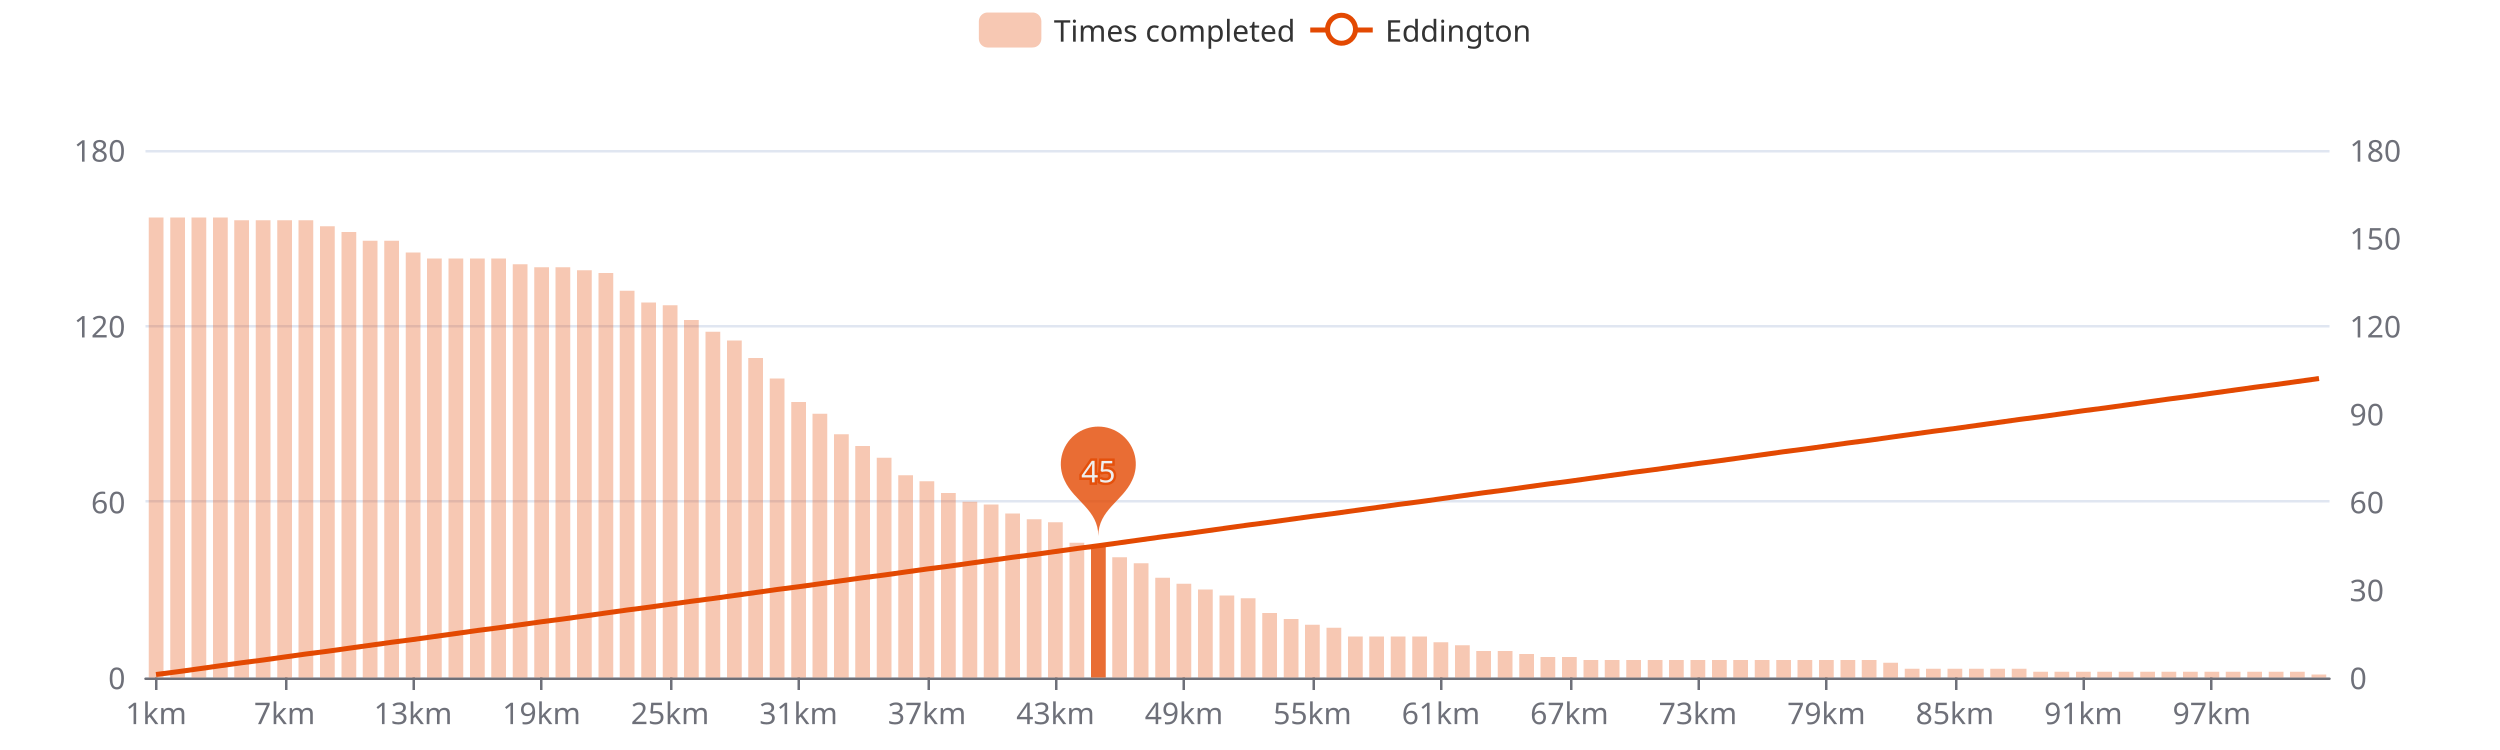
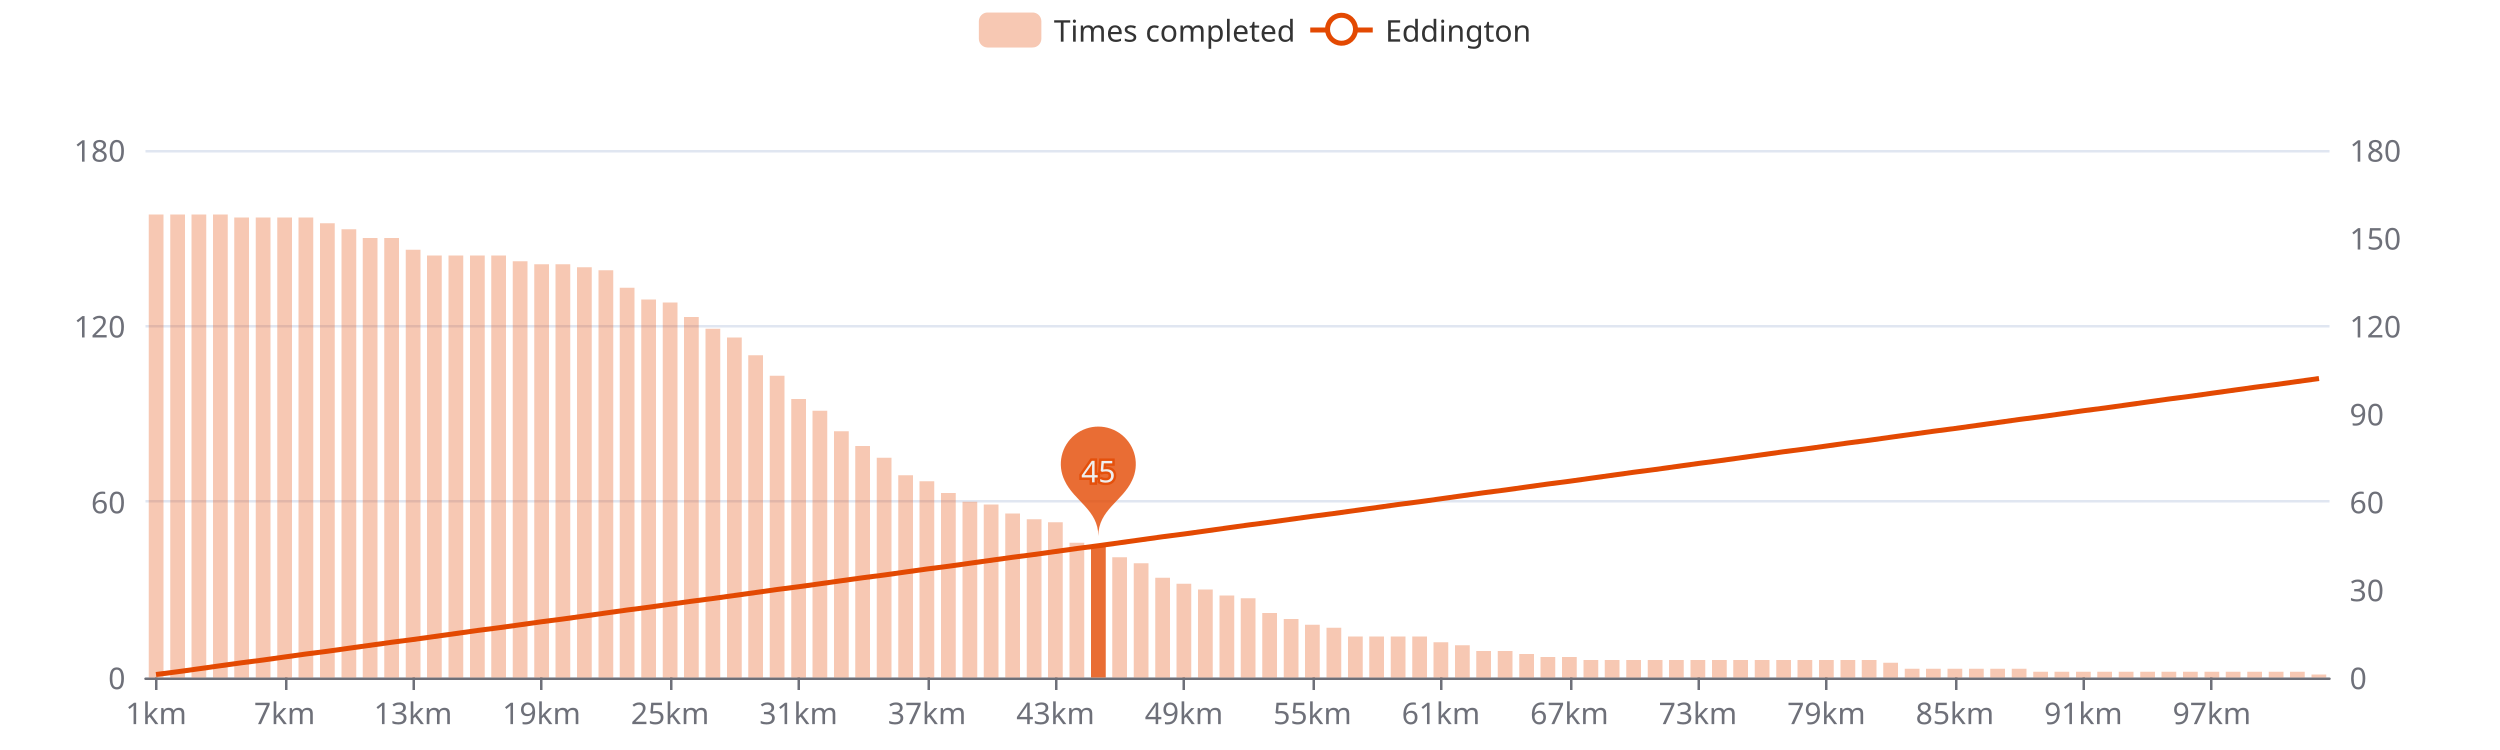
<svg xmlns="http://www.w3.org/2000/svg" width="1000" height="300" version="1.1" baseProfile="full" viewBox="0 0 1000 300">
  <rect width="1000" height="300" x="0" y="0" id="0" fill="#ffffff" />
  <path d="M58.2 271.5L931.8 271.5" fill="none" stroke="#E0E6F1" />
  <path d="M58.2 200.5L931.8 200.5" fill="none" stroke="#E0E6F1" />
  <path d="M58.2 130.5L931.8 130.5" fill="none" stroke="#E0E6F1" />
  <path d="M58.2 60.5L931.8 60.5" fill="none" stroke="#E0E6F1" />
  <path d="M58.2 271.5L931.8 271.5" fill="none" stroke="#6E7079" stroke-linecap="round" />
  <path d="M62.5 271L62.5 276" fill="none" stroke="#6E7079" />
  <path d="M114.5 271L114.5 276" fill="none" stroke="#6E7079" />
  <path d="M165.5 271L165.5 276" fill="none" stroke="#6E7079" />
  <path d="M216.5 271L216.5 276" fill="none" stroke="#6E7079" />
  <path d="M268.5 271L268.5 276" fill="none" stroke="#6E7079" />
  <path d="M319.5 271L319.5 276" fill="none" stroke="#6E7079" />
  <path d="M371.5 271L371.5 276" fill="none" stroke="#6E7079" />
  <path d="M422.5 271L422.5 276" fill="none" stroke="#6E7079" />
  <path d="M473.5 271L473.5 276" fill="none" stroke="#6E7079" />
  <path d="M525.5 271L525.5 276" fill="none" stroke="#6E7079" />
  <path d="M576.5 271L576.5 276" fill="none" stroke="#6E7079" />
  <path d="M628.5 271L628.5 276" fill="none" stroke="#6E7079" />
  <path d="M679.5 271L679.5 276" fill="none" stroke="#6E7079" />
  <path d="M730.5 271L730.5 276" fill="none" stroke="#6E7079" />
  <path d="M782.5 271L782.5 276" fill="none" stroke="#6E7079" />
  <path d="M833.5 271L833.5 276" fill="none" stroke="#6E7079" />
  <path d="M884.5 271L884.5 276" fill="none" stroke="#6E7079" />
  <text dominant-baseline="central" text-anchor="end" style="font-size:12px;font-family:sans-serif;" transform="translate(50.16 271)" fill="#6E7079">0</text>
  <text dominant-baseline="central" text-anchor="end" style="font-size:12px;font-family:sans-serif;" transform="translate(50.16 200.6667)" fill="#6E7079">60</text>
  <text dominant-baseline="central" text-anchor="end" style="font-size:12px;font-family:sans-serif;" transform="translate(50.16 130.3333)" fill="#6E7079">120</text>
  <text dominant-baseline="central" text-anchor="end" style="font-size:12px;font-family:sans-serif;" transform="translate(50.16 60)" fill="#6E7079">180</text>
  <text dominant-baseline="central" text-anchor="start" style="font-size:12px;font-family:sans-serif;" transform="translate(939.84 271)" fill="#6E7079">0</text>
  <text dominant-baseline="central" text-anchor="start" style="font-size:12px;font-family:sans-serif;" transform="translate(939.84 235.8333)" fill="#6E7079">30</text>
  <text dominant-baseline="central" text-anchor="start" style="font-size:12px;font-family:sans-serif;" transform="translate(939.84 200.6667)" fill="#6E7079">60</text>
  <text dominant-baseline="central" text-anchor="start" style="font-size:12px;font-family:sans-serif;" transform="translate(939.84 165.5)" fill="#6E7079">90</text>
  <text dominant-baseline="central" text-anchor="start" style="font-size:12px;font-family:sans-serif;" transform="translate(939.84 130.3333)" fill="#6E7079">120</text>
  <text dominant-baseline="central" text-anchor="start" style="font-size:12px;font-family:sans-serif;" transform="translate(939.84 95.1667)" fill="#6E7079">150</text>
  <text dominant-baseline="central" text-anchor="start" style="font-size:12px;font-family:sans-serif;" transform="translate(939.84 60)" fill="#6E7079">180</text>
  <text dominant-baseline="central" text-anchor="middle" style="font-size:12px;font-family:sans-serif;" y="6" transform="translate(62.4427 279)" fill="#6E7079">1km</text>
  <text dominant-baseline="central" text-anchor="middle" style="font-size:12px;font-family:sans-serif;" y="6" transform="translate(113.8357 279)" fill="#6E7079">7km</text>
  <text dominant-baseline="central" text-anchor="middle" style="font-size:12px;font-family:sans-serif;" y="6" transform="translate(165.2286 279)" fill="#6E7079">13km</text>
  <text dominant-baseline="central" text-anchor="middle" style="font-size:12px;font-family:sans-serif;" y="6" transform="translate(216.6216 279)" fill="#6E7079">19km</text>
  <text dominant-baseline="central" text-anchor="middle" style="font-size:12px;font-family:sans-serif;" y="6" transform="translate(268.0145 279)" fill="#6E7079">25km</text>
  <text dominant-baseline="central" text-anchor="middle" style="font-size:12px;font-family:sans-serif;" y="6" transform="translate(319.4075 279)" fill="#6E7079">31km</text>
  <text dominant-baseline="central" text-anchor="middle" style="font-size:12px;font-family:sans-serif;" y="6" transform="translate(370.8004 279)" fill="#6E7079">37km</text>
  <text dominant-baseline="central" text-anchor="middle" style="font-size:12px;font-family:sans-serif;" y="6" transform="translate(422.1933 279)" fill="#6E7079">43km</text>
  <text dominant-baseline="central" text-anchor="middle" style="font-size:12px;font-family:sans-serif;" y="6" transform="translate(473.5863 279)" fill="#6E7079">49km</text>
  <text dominant-baseline="central" text-anchor="middle" style="font-size:12px;font-family:sans-serif;" y="6" transform="translate(524.9792 279)" fill="#6E7079">55km</text>
  <text dominant-baseline="central" text-anchor="middle" style="font-size:12px;font-family:sans-serif;" y="6" transform="translate(576.3722 279)" fill="#6E7079">61km</text>
  <text dominant-baseline="central" text-anchor="middle" style="font-size:12px;font-family:sans-serif;" y="6" transform="translate(627.7651 279)" fill="#6E7079">67km</text>
  <text dominant-baseline="central" text-anchor="middle" style="font-size:12px;font-family:sans-serif;" y="6" transform="translate(679.158 279)" fill="#6E7079">73km</text>
  <text dominant-baseline="central" text-anchor="middle" style="font-size:12px;font-family:sans-serif;" y="6" transform="translate(730.551 279)" fill="#6E7079">79km</text>
  <text dominant-baseline="central" text-anchor="middle" style="font-size:12px;font-family:sans-serif;" y="6" transform="translate(781.9439 279)" fill="#6E7079">85km</text>
  <text dominant-baseline="central" text-anchor="middle" style="font-size:12px;font-family:sans-serif;" y="6" transform="translate(833.3369 279)" fill="#6E7079">91km</text>
  <text dominant-baseline="central" text-anchor="middle" style="font-size:12px;font-family:sans-serif;" y="6" transform="translate(884.7298 279)" fill="#6E7079">97km</text>
-   <path d="M59.5 271l5.9 0l0 -184l-5.9 0Z" fill="rgb(227,73,2)" fill-opacity="0.3" />
-   <path d="M68.1 271l5.9 0l0 -184l-5.9 0Z" fill="rgb(227,73,2)" fill-opacity="0.3" />
-   <path d="M76.6 271l5.9 0l0 -184l-5.9 0Z" fill="rgb(227,73,2)" fill-opacity="0.3" />
-   <path d="M85.2 271l5.9 0l0 -184l-5.9 0Z" fill="rgb(227,73,2)" fill-opacity="0.3" />
-   <path d="M93.7 271l5.9 0l0 -182.9l-5.9 0Z" fill="rgb(227,73,2)" fill-opacity="0.3" />
-   <path d="M102.3 271l5.9 0l0 -182.9l-5.9 0Z" fill="rgb(227,73,2)" fill-opacity="0.3" />
-   <path d="M110.9 271l5.9 0l0 -182.9l-5.9 0Z" fill="rgb(227,73,2)" fill-opacity="0.3" />
-   <path d="M119.4 271l5.9 0l0 -182.9l-5.9 0Z" fill="rgb(227,73,2)" fill-opacity="0.3" />
-   <path d="M128 271l5.9 0l0 -180.5l-5.9 0Z" fill="rgb(227,73,2)" fill-opacity="0.3" />
-   <path d="M136.6 271l5.9 0l0 -178.2l-5.9 0Z" fill="rgb(227,73,2)" fill-opacity="0.3" />
-   <path d="M145.1 271l5.9 0l0 -174.7l-5.9 0Z" fill="rgb(227,73,2)" fill-opacity="0.3" />
-   <path d="M153.7 271l5.9 0l0 -174.7l-5.9 0Z" fill="rgb(227,73,2)" fill-opacity="0.3" />
-   <path d="M162.3 271l5.9 0l0 -170l-5.9 0Z" fill="rgb(227,73,2)" fill-opacity="0.3" />
-   <path d="M170.8 271l5.9 0l0 -167.6l-5.9 0Z" fill="rgb(227,73,2)" fill-opacity="0.3" />
-   <path d="M179.4 271l5.9 0l0 -167.6l-5.9 0Z" fill="rgb(227,73,2)" fill-opacity="0.3" />
-   <path d="M188 271l5.9 0l0 -167.6l-5.9 0Z" fill="rgb(227,73,2)" fill-opacity="0.3" />
-   <path d="M196.5 271l5.9 0l0 -167.6l-5.9 0Z" fill="rgb(227,73,2)" fill-opacity="0.3" />
-   <path d="M205.1 271l5.9 0l0 -165.3l-5.9 0Z" fill="rgb(227,73,2)" fill-opacity="0.3" />
-   <path d="M213.7 271l5.9 0l0 -164.1l-5.9 0Z" fill="rgb(227,73,2)" fill-opacity="0.3" />
-   <path d="M222.2 271l5.9 0l0 -164.1l-5.9 0Z" fill="rgb(227,73,2)" fill-opacity="0.3" />
-   <path d="M230.8 271l5.9 0l0 -162.9l-5.9 0Z" fill="rgb(227,73,2)" fill-opacity="0.3" />
-   <path d="M239.4 271l5.9 0l0 -161.8l-5.9 0Z" fill="rgb(227,73,2)" fill-opacity="0.3" />
-   <path d="M247.9 271l5.9 0l0 -154.7l-5.9 0Z" fill="rgb(227,73,2)" fill-opacity="0.3" />
-   <path d="M256.5 271l5.9 0l0 -150l-5.9 0Z" fill="rgb(227,73,2)" fill-opacity="0.3" />
-   <path d="M265.1 271l5.9 0l0 -148.9l-5.9 0Z" fill="rgb(227,73,2)" fill-opacity="0.3" />
-   <path d="M273.6 271l5.9 0l0 -143l-5.9 0Z" fill="rgb(227,73,2)" fill-opacity="0.3" />
-   <path d="M282.2 271l5.9 0l0 -138.3l-5.9 0Z" fill="rgb(227,73,2)" fill-opacity="0.3" />
-   <path d="M290.8 271l5.9 0l0 -134.8l-5.9 0Z" fill="rgb(227,73,2)" fill-opacity="0.3" />
-   <path d="M299.3 271l5.9 0l0 -127.8l-5.9 0Z" fill="rgb(227,73,2)" fill-opacity="0.3" />
-   <path d="M307.9 271l5.9 0l0 -119.6l-5.9 0Z" fill="rgb(227,73,2)" fill-opacity="0.3" />
-   <path d="M316.5 271l5.9 0l0 -110.2l-5.9 0Z" fill="rgb(227,73,2)" fill-opacity="0.3" />
-   <path d="M325 271l5.9 0l0 -105.5l-5.9 0Z" fill="rgb(227,73,2)" fill-opacity="0.3" />
-   <path d="M333.6 271l5.9 0l0 -97.3l-5.9 0Z" fill="rgb(227,73,2)" fill-opacity="0.3" />
+   <path d="M59.5 271l5.9 0l0 -185.2l-5.9 0Z" fill="rgb(227,73,2)" fill-opacity="0.3" />
+   <path d="M68.1 271l5.9 0l0 -185.2l-5.9 0Z" fill="rgb(227,73,2)" fill-opacity="0.3" />
+   <path d="M76.6 271l5.9 0l0 -185.2l-5.9 0Z" fill="rgb(227,73,2)" fill-opacity="0.3" />
+   <path d="M85.2 271l5.9 0l0 -185.2l-5.9 0Z" fill="rgb(227,73,2)" fill-opacity="0.3" />
+   <path d="M93.7 271l5.9 0l0 -184l-5.9 0Z" fill="rgb(227,73,2)" fill-opacity="0.3" />
+   <path d="M102.3 271l5.9 0l0 -184l-5.9 0Z" fill="rgb(227,73,2)" fill-opacity="0.3" />
+   <path d="M110.9 271l5.9 0l0 -184l-5.9 0Z" fill="rgb(227,73,2)" fill-opacity="0.3" />
+   <path d="M119.4 271l5.9 0l0 -184l-5.9 0Z" fill="rgb(227,73,2)" fill-opacity="0.3" />
+   <path d="M128 271l5.9 0l0 -181.7l-5.9 0Z" fill="rgb(227,73,2)" fill-opacity="0.3" />
+   <path d="M136.6 271l5.9 0l0 -179.3l-5.9 0Z" fill="rgb(227,73,2)" fill-opacity="0.3" />
+   <path d="M145.1 271l5.9 0l0 -175.8l-5.9 0Z" fill="rgb(227,73,2)" fill-opacity="0.3" />
+   <path d="M153.7 271l5.9 0l0 -175.8l-5.9 0Z" fill="rgb(227,73,2)" fill-opacity="0.3" />
+   <path d="M162.3 271l5.9 0l0 -171.1l-5.9 0Z" fill="rgb(227,73,2)" fill-opacity="0.3" />
+   <path d="M170.8 271l5.9 0l0 -168.8l-5.9 0Z" fill="rgb(227,73,2)" fill-opacity="0.3" />
+   <path d="M179.4 271l5.9 0l0 -168.8l-5.9 0Z" fill="rgb(227,73,2)" fill-opacity="0.3" />
+   <path d="M188 271l5.9 0l0 -168.8l-5.9 0Z" fill="rgb(227,73,2)" fill-opacity="0.3" />
+   <path d="M196.5 271l5.9 0l0 -168.8l-5.9 0Z" fill="rgb(227,73,2)" fill-opacity="0.3" />
+   <path d="M205.1 271l5.9 0l0 -166.5l-5.9 0Z" fill="rgb(227,73,2)" fill-opacity="0.3" />
+   <path d="M213.7 271l5.9 0l0 -165.3l-5.9 0Z" fill="rgb(227,73,2)" fill-opacity="0.3" />
+   <path d="M222.2 271l5.9 0l0 -165.3l-5.9 0Z" fill="rgb(227,73,2)" fill-opacity="0.3" />
+   <path d="M230.8 271l5.9 0l0 -164.1l-5.9 0Z" fill="rgb(227,73,2)" fill-opacity="0.3" />
+   <path d="M239.4 271l5.9 0l0 -162.9l-5.9 0Z" fill="rgb(227,73,2)" fill-opacity="0.3" />
+   <path d="M247.9 271l5.9 0l0 -155.9l-5.9 0Z" fill="rgb(227,73,2)" fill-opacity="0.3" />
+   <path d="M256.5 271l5.9 0l0 -151.2l-5.9 0Z" fill="rgb(227,73,2)" fill-opacity="0.3" />
+   <path d="M265.1 271l5.9 0l0 -150l-5.9 0Z" fill="rgb(227,73,2)" fill-opacity="0.3" />
+   <path d="M273.6 271l5.9 0l0 -144.2l-5.9 0Z" fill="rgb(227,73,2)" fill-opacity="0.3" />
+   <path d="M282.2 271l5.9 0l0 -139.5l-5.9 0Z" fill="rgb(227,73,2)" fill-opacity="0.3" />
+   <path d="M290.8 271l5.9 0l0 -136l-5.9 0Z" fill="rgb(227,73,2)" fill-opacity="0.3" />
+   <path d="M299.3 271l5.9 0l0 -128.9l-5.9 0Z" fill="rgb(227,73,2)" fill-opacity="0.3" />
+   <path d="M307.9 271l5.9 0l0 -120.7l-5.9 0Z" fill="rgb(227,73,2)" fill-opacity="0.3" />
+   <path d="M316.5 271l5.9 0l0 -111.4l-5.9 0Z" fill="rgb(227,73,2)" fill-opacity="0.3" />
+   <path d="M325 271l5.9 0l0 -106.7l-5.9 0Z" fill="rgb(227,73,2)" fill-opacity="0.3" />
+   <path d="M333.6 271l5.9 0l0 -98.5l-5.9 0Z" fill="rgb(227,73,2)" fill-opacity="0.3" />
  <path d="M342.1 271l5.9 0l0 -92.6l-5.9 0Z" fill="rgb(227,73,2)" fill-opacity="0.3" />
  <path d="M350.7 271l5.9 0l0 -87.9l-5.9 0Z" fill="rgb(227,73,2)" fill-opacity="0.3" />
  <path d="M359.3 271l5.9 0l0 -80.9l-5.9 0Z" fill="rgb(227,73,2)" fill-opacity="0.3" />
  <path d="M367.8 271l5.9 0l0 -78.5l-5.9 0Z" fill="rgb(227,73,2)" fill-opacity="0.3" />
  <path d="M376.4 271l5.9 0l0 -73.8l-5.9 0Z" fill="rgb(227,73,2)" fill-opacity="0.3" />
  <path d="M385 271l5.9 0l0 -70.3l-5.9 0Z" fill="rgb(227,73,2)" fill-opacity="0.3" />
  <path d="M393.5 271l5.9 0l0 -69.2l-5.9 0Z" fill="rgb(227,73,2)" fill-opacity="0.3" />
  <path d="M402.1 271l5.9 0l0 -65.6l-5.9 0Z" fill="rgb(227,73,2)" fill-opacity="0.3" />
  <path d="M410.7 271l5.9 0l0 -63.3l-5.9 0Z" fill="rgb(227,73,2)" fill-opacity="0.3" />
  <path d="M419.2 271l5.9 0l0 -62.1l-5.9 0Z" fill="rgb(227,73,2)" fill-opacity="0.3" />
  <path d="M427.8 271l5.9 0l0 -53.9l-5.9 0Z" fill="rgb(227,73,2)" fill-opacity="0.3" />
  <path d="M436.4 271l5.9 0l0 -52.7l-5.9 0Z" fill="rgb(227,73,2)" fill-opacity="0.8" />
  <path d="M444.9 271l5.9 0l0 -48.1l-5.9 0Z" fill="rgb(227,73,2)" fill-opacity="0.3" />
  <path d="M453.5 271l5.9 0l0 -45.7l-5.9 0Z" fill="rgb(227,73,2)" fill-opacity="0.3" />
  <path d="M462.1 271l5.9 0l0 -39.9l-5.9 0Z" fill="rgb(227,73,2)" fill-opacity="0.3" />
  <path d="M470.6 271l5.9 0l0 -37.5l-5.9 0Z" fill="rgb(227,73,2)" fill-opacity="0.3" />
  <path d="M479.2 271l5.9 0l0 -35.2l-5.9 0Z" fill="rgb(227,73,2)" fill-opacity="0.3" />
  <path d="M487.8 271l5.9 0l0 -32.8l-5.9 0Z" fill="rgb(227,73,2)" fill-opacity="0.3" />
  <path d="M496.3 271l5.9 0l0 -31.7l-5.9 0Z" fill="rgb(227,73,2)" fill-opacity="0.3" />
  <path d="M504.9 271l5.9 0l0 -25.8l-5.9 0Z" fill="rgb(227,73,2)" fill-opacity="0.3" />
  <path d="M513.5 271l5.9 0l0 -23.4l-5.9 0Z" fill="rgb(227,73,2)" fill-opacity="0.3" />
  <path d="M522 271l5.9 0l0 -21.1l-5.9 0Z" fill="rgb(227,73,2)" fill-opacity="0.3" />
  <path d="M530.6 271l5.9 0l0 -19.9l-5.9 0Z" fill="rgb(227,73,2)" fill-opacity="0.3" />
  <path d="M539.2 271l5.9 0l0 -16.4l-5.9 0Z" fill="rgb(227,73,2)" fill-opacity="0.3" />
  <path d="M547.7 271l5.9 0l0 -16.4l-5.9 0Z" fill="rgb(227,73,2)" fill-opacity="0.3" />
  <path d="M556.3 271l5.9 0l0 -16.4l-5.9 0Z" fill="rgb(227,73,2)" fill-opacity="0.3" />
  <path d="M564.9 271l5.9 0l0 -16.4l-5.9 0Z" fill="rgb(227,73,2)" fill-opacity="0.3" />
  <path d="M573.4 271l5.9 0l0 -14.1l-5.9 0Z" fill="rgb(227,73,2)" fill-opacity="0.3" />
  <path d="M582 271l5.9 0l0 -12.9l-5.9 0Z" fill="rgb(227,73,2)" fill-opacity="0.3" />
  <path d="M590.5 271l5.9 0l0 -10.6l-5.9 0Z" fill="rgb(227,73,2)" fill-opacity="0.3" />
  <path d="M599.1 271l5.9 0l0 -10.6l-5.9 0Z" fill="rgb(227,73,2)" fill-opacity="0.3" />
  <path d="M607.7 271l5.9 0l0 -9.4l-5.9 0Z" fill="rgb(227,73,2)" fill-opacity="0.3" />
  <path d="M616.2 271l5.9 0l0 -8.2l-5.9 0Z" fill="rgb(227,73,2)" fill-opacity="0.3" />
  <path d="M624.8 271l5.9 0l0 -8.2l-5.9 0Z" fill="rgb(227,73,2)" fill-opacity="0.3" />
  <path d="M633.4 271l5.9 0l0 -7l-5.9 0Z" fill="rgb(227,73,2)" fill-opacity="0.3" />
  <path d="M641.9 271l5.9 0l0 -7l-5.9 0Z" fill="rgb(227,73,2)" fill-opacity="0.3" />
  <path d="M650.5 271l5.9 0l0 -7l-5.9 0Z" fill="rgb(227,73,2)" fill-opacity="0.3" />
  <path d="M659.1 271l5.9 0l0 -7l-5.9 0Z" fill="rgb(227,73,2)" fill-opacity="0.3" />
  <path d="M667.6 271l5.9 0l0 -7l-5.9 0Z" fill="rgb(227,73,2)" fill-opacity="0.3" />
  <path d="M676.2 271l5.9 0l0 -7l-5.9 0Z" fill="rgb(227,73,2)" fill-opacity="0.3" />
  <path d="M684.8 271l5.9 0l0 -7l-5.9 0Z" fill="rgb(227,73,2)" fill-opacity="0.3" />
  <path d="M693.3 271l5.9 0l0 -7l-5.9 0Z" fill="rgb(227,73,2)" fill-opacity="0.3" />
  <path d="M701.9 271l5.9 0l0 -7l-5.9 0Z" fill="rgb(227,73,2)" fill-opacity="0.3" />
  <path d="M710.5 271l5.9 0l0 -7l-5.9 0Z" fill="rgb(227,73,2)" fill-opacity="0.3" />
  <path d="M719 271l5.9 0l0 -7l-5.9 0Z" fill="rgb(227,73,2)" fill-opacity="0.3" />
  <path d="M727.6 271l5.9 0l0 -7l-5.9 0Z" fill="rgb(227,73,2)" fill-opacity="0.3" />
  <path d="M736.2 271l5.9 0l0 -7l-5.9 0Z" fill="rgb(227,73,2)" fill-opacity="0.3" />
  <path d="M744.7 271l5.9 0l0 -7l-5.9 0Z" fill="rgb(227,73,2)" fill-opacity="0.3" />
  <path d="M753.3 271l5.9 0l0 -5.9l-5.9 0Z" fill="rgb(227,73,2)" fill-opacity="0.3" />
  <path d="M761.9 271l5.9 0l0 -3.5l-5.9 0Z" fill="rgb(227,73,2)" fill-opacity="0.3" />
  <path d="M770.4 271l5.9 0l0 -3.5l-5.9 0Z" fill="rgb(227,73,2)" fill-opacity="0.3" />
  <path d="M779 271l5.9 0l0 -3.5l-5.9 0Z" fill="rgb(227,73,2)" fill-opacity="0.3" />
  <path d="M787.6 271l5.9 0l0 -3.5l-5.9 0Z" fill="rgb(227,73,2)" fill-opacity="0.3" />
  <path d="M796.1 271l5.9 0l0 -3.5l-5.9 0Z" fill="rgb(227,73,2)" fill-opacity="0.3" />
  <path d="M804.7 271l5.9 0l0 -3.5l-5.9 0Z" fill="rgb(227,73,2)" fill-opacity="0.3" />
  <path d="M813.3 271l5.9 0l0 -2.3l-5.9 0Z" fill="rgb(227,73,2)" fill-opacity="0.3" />
  <path d="M821.8 271l5.9 0l0 -2.3l-5.9 0Z" fill="rgb(227,73,2)" fill-opacity="0.3" />
  <path d="M830.4 271l5.9 0l0 -2.3l-5.9 0Z" fill="rgb(227,73,2)" fill-opacity="0.3" />
  <path d="M838.9 271l5.9 0l0 -2.3l-5.9 0Z" fill="rgb(227,73,2)" fill-opacity="0.3" />
  <path d="M847.5 271l5.9 0l0 -2.3l-5.9 0Z" fill="rgb(227,73,2)" fill-opacity="0.3" />
  <path d="M856.1 271l5.9 0l0 -2.3l-5.9 0Z" fill="rgb(227,73,2)" fill-opacity="0.3" />
  <path d="M864.6 271l5.9 0l0 -2.3l-5.9 0Z" fill="rgb(227,73,2)" fill-opacity="0.3" />
  <path d="M873.2 271l5.9 0l0 -2.3l-5.9 0Z" fill="rgb(227,73,2)" fill-opacity="0.3" />
  <path d="M881.8 271l5.9 0l0 -2.3l-5.9 0Z" fill="rgb(227,73,2)" fill-opacity="0.3" />
  <path d="M890.3 271l5.9 0l0 -2.3l-5.9 0Z" fill="rgb(227,73,2)" fill-opacity="0.3" />
  <path d="M898.9 271l5.9 0l0 -2.3l-5.9 0Z" fill="rgb(227,73,2)" fill-opacity="0.3" />
  <path d="M907.5 271l5.9 0l0 -2.3l-5.9 0Z" fill="rgb(227,73,2)" fill-opacity="0.3" />
  <path d="M916 271l5.9 0l0 -2.3l-5.9 0Z" fill="rgb(227,73,2)" fill-opacity="0.3" />
  <path d="M924.6 271l5.9 0l0 -1.2l-5.9 0Z" fill="rgb(227,73,2)" fill-opacity="0.3" />
  <path d="M-5 -5l226.9 0l0 24l-226.9 0Z" transform="translate(391.54 5)" fill="rgb(0,0,0)" fill-opacity="0" stroke="#ccc" stroke-width="0" />
  <path d="M3.5 0L21.5 0A3.5 3.5 0 0 1 25 3.5L25 10.5A3.5 3.5 0 0 1 21.5 14L3.5 14A3.5 3.5 0 0 1 0 10.5L0 3.5A3.5 3.5 0 0 1 3.5 0" transform="translate(391.54 5)" fill="rgb(227,73,2)" fill-opacity="0.3" />
  <text dominant-baseline="central" text-anchor="start" style="font-size:12px;font-family:sans-serif;" xml:space="preserve" x="30" y="7" transform="translate(391.54 5)" fill="#333">Times completed</text>
  <path d="M0 7L25 7" transform="translate(524.1 5)" fill="#000" stroke="#E34902" stroke-width="2" stroke-linecap="butt" stroke-miterlimit="10" />
  <path d="M18.1 7A5.6 5.6 0 1 1 18.1 6.4A5.6 5.6 0 0 1 18.1 7" transform="translate(524.1 5)" fill="#fff" stroke="#E34902" stroke-width="2" stroke-linecap="butt" stroke-miterlimit="10" />
  <text dominant-baseline="central" text-anchor="start" style="font-size:12px;font-family:sans-serif;" x="30" y="7" transform="translate(524.1 5)" fill="#333">Eddington</text>
  <path d="M-0.54 -0.89A0.6 0.6 0 1 1 0.54 -0.89C0.39 -0.56 0 -0.42 0 0C0 -0.42 -0.39 -0.56 -0.54 -0.89Z" transform="matrix(25,0,0,25,439.3243,214.4222)" fill="rgb(227,73,2)" fill-opacity="0.8" />
  <text dominant-baseline="central" text-anchor="middle" style="font-size:12px;font-family:sans-serif;" transform="translate(439.3243 188.2794)" fill="#eee" stroke="rgb(227,73,2)" stroke-width="2" paint-order="stroke" stroke-opacity="0.8" stroke-miterlimit="2">45</text>
  <g clip-path="url(#zr0-c0)">
    <path d="M62.4 269.8L71 268.7L79.6 267.5L88.1 266.3L96.7 265.1L105.3 264L113.8 262.8L122.4 261.6L131 260.5L139.5 259.3L148.1 258.1L156.7 256.9L165.2 255.8L173.8 254.6L182.4 253.4L190.9 252.2L199.5 251.1L208.1 249.9L216.6 248.7L225.2 247.6L233.8 246.4L242.3 245.2L250.9 244L259.4 242.9L268 241.7L276.6 240.5L285.1 239.4L293.7 238.2L302.3 237L310.8 235.8L319.4 234.7L328 233.5L336.5 232.3L345.1 231.1L353.7 230L362.2 228.8L370.8 227.6L379.4 226.5L387.9 225.3L396.5 224.1L405.1 222.9L413.6 221.8L422.2 220.6L430.8 219.4L439.3 218.3L447.9 217.1L456.5 215.9L465 214.7L473.6 213.6L482.2 212.4L490.7 211.2L499.3 210L507.8 208.9L516.4 207.7L525 206.5L533.5 205.4L542.1 204.2L550.7 203L559.2 201.8L567.8 200.7L576.4 199.5L584.9 198.3L593.5 197.1L602.1 196L610.6 194.8L619.2 193.6L627.8 192.5L636.3 191.3L644.9 190.1L653.5 188.9L662 187.8L670.6 186.6L679.2 185.4L687.7 184.3L696.3 183.1L704.9 181.9L713.4 180.7L722 179.6L730.6 178.4L739.1 177.2L747.7 176.1L756.2 174.9L764.8 173.7L773.4 172.5L781.9 171.4L790.5 170.2L799.1 169L807.6 167.8L816.2 166.7L824.8 165.5L833.3 164.3L841.9 163.2L850.5 162L859 160.8L867.6 159.6L876.2 158.5L884.7 157.3L893.3 156.1L901.9 154.9L910.4 153.8L919 152.6L927.6 151.4" fill="none" stroke="#E34902" stroke-width="2" stroke-linejoin="bevel" />
  </g>
  <defs>
    <clipPath id="zr0-c0">
      <path d="M57 59l876 0l0 213l-876 0Z" fill="#000" />
    </clipPath>
  </defs>
</svg>
